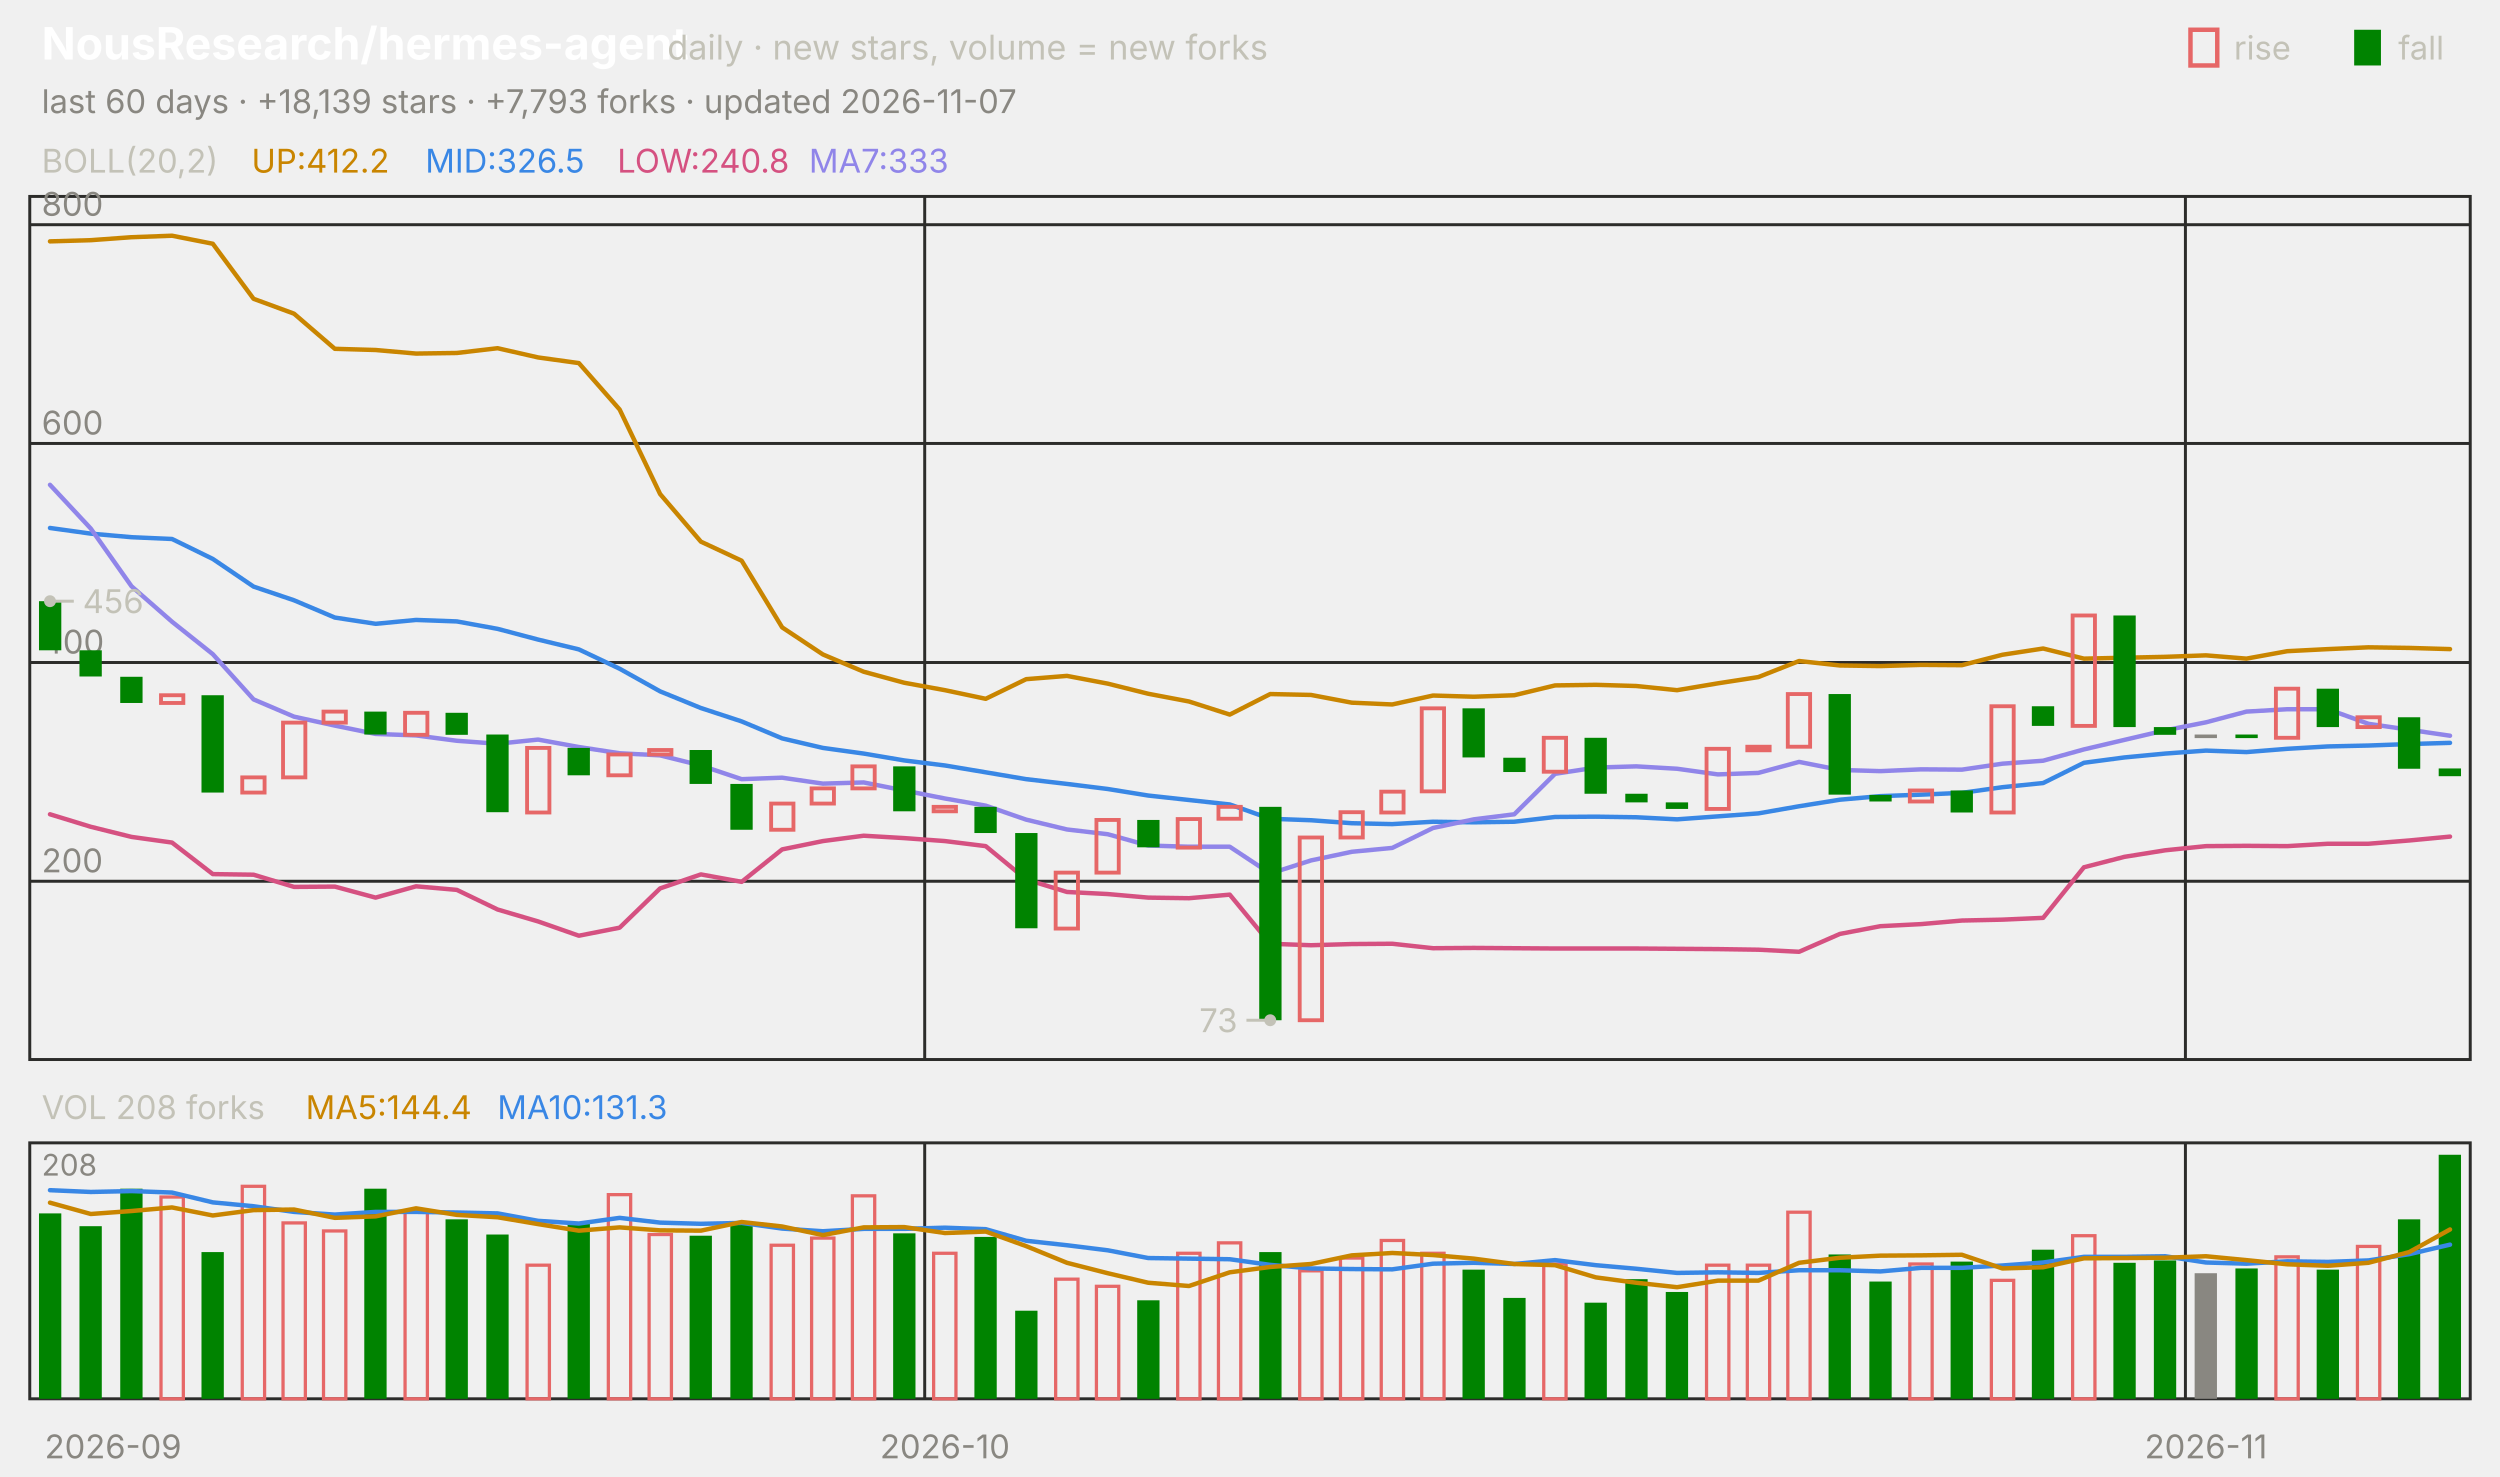
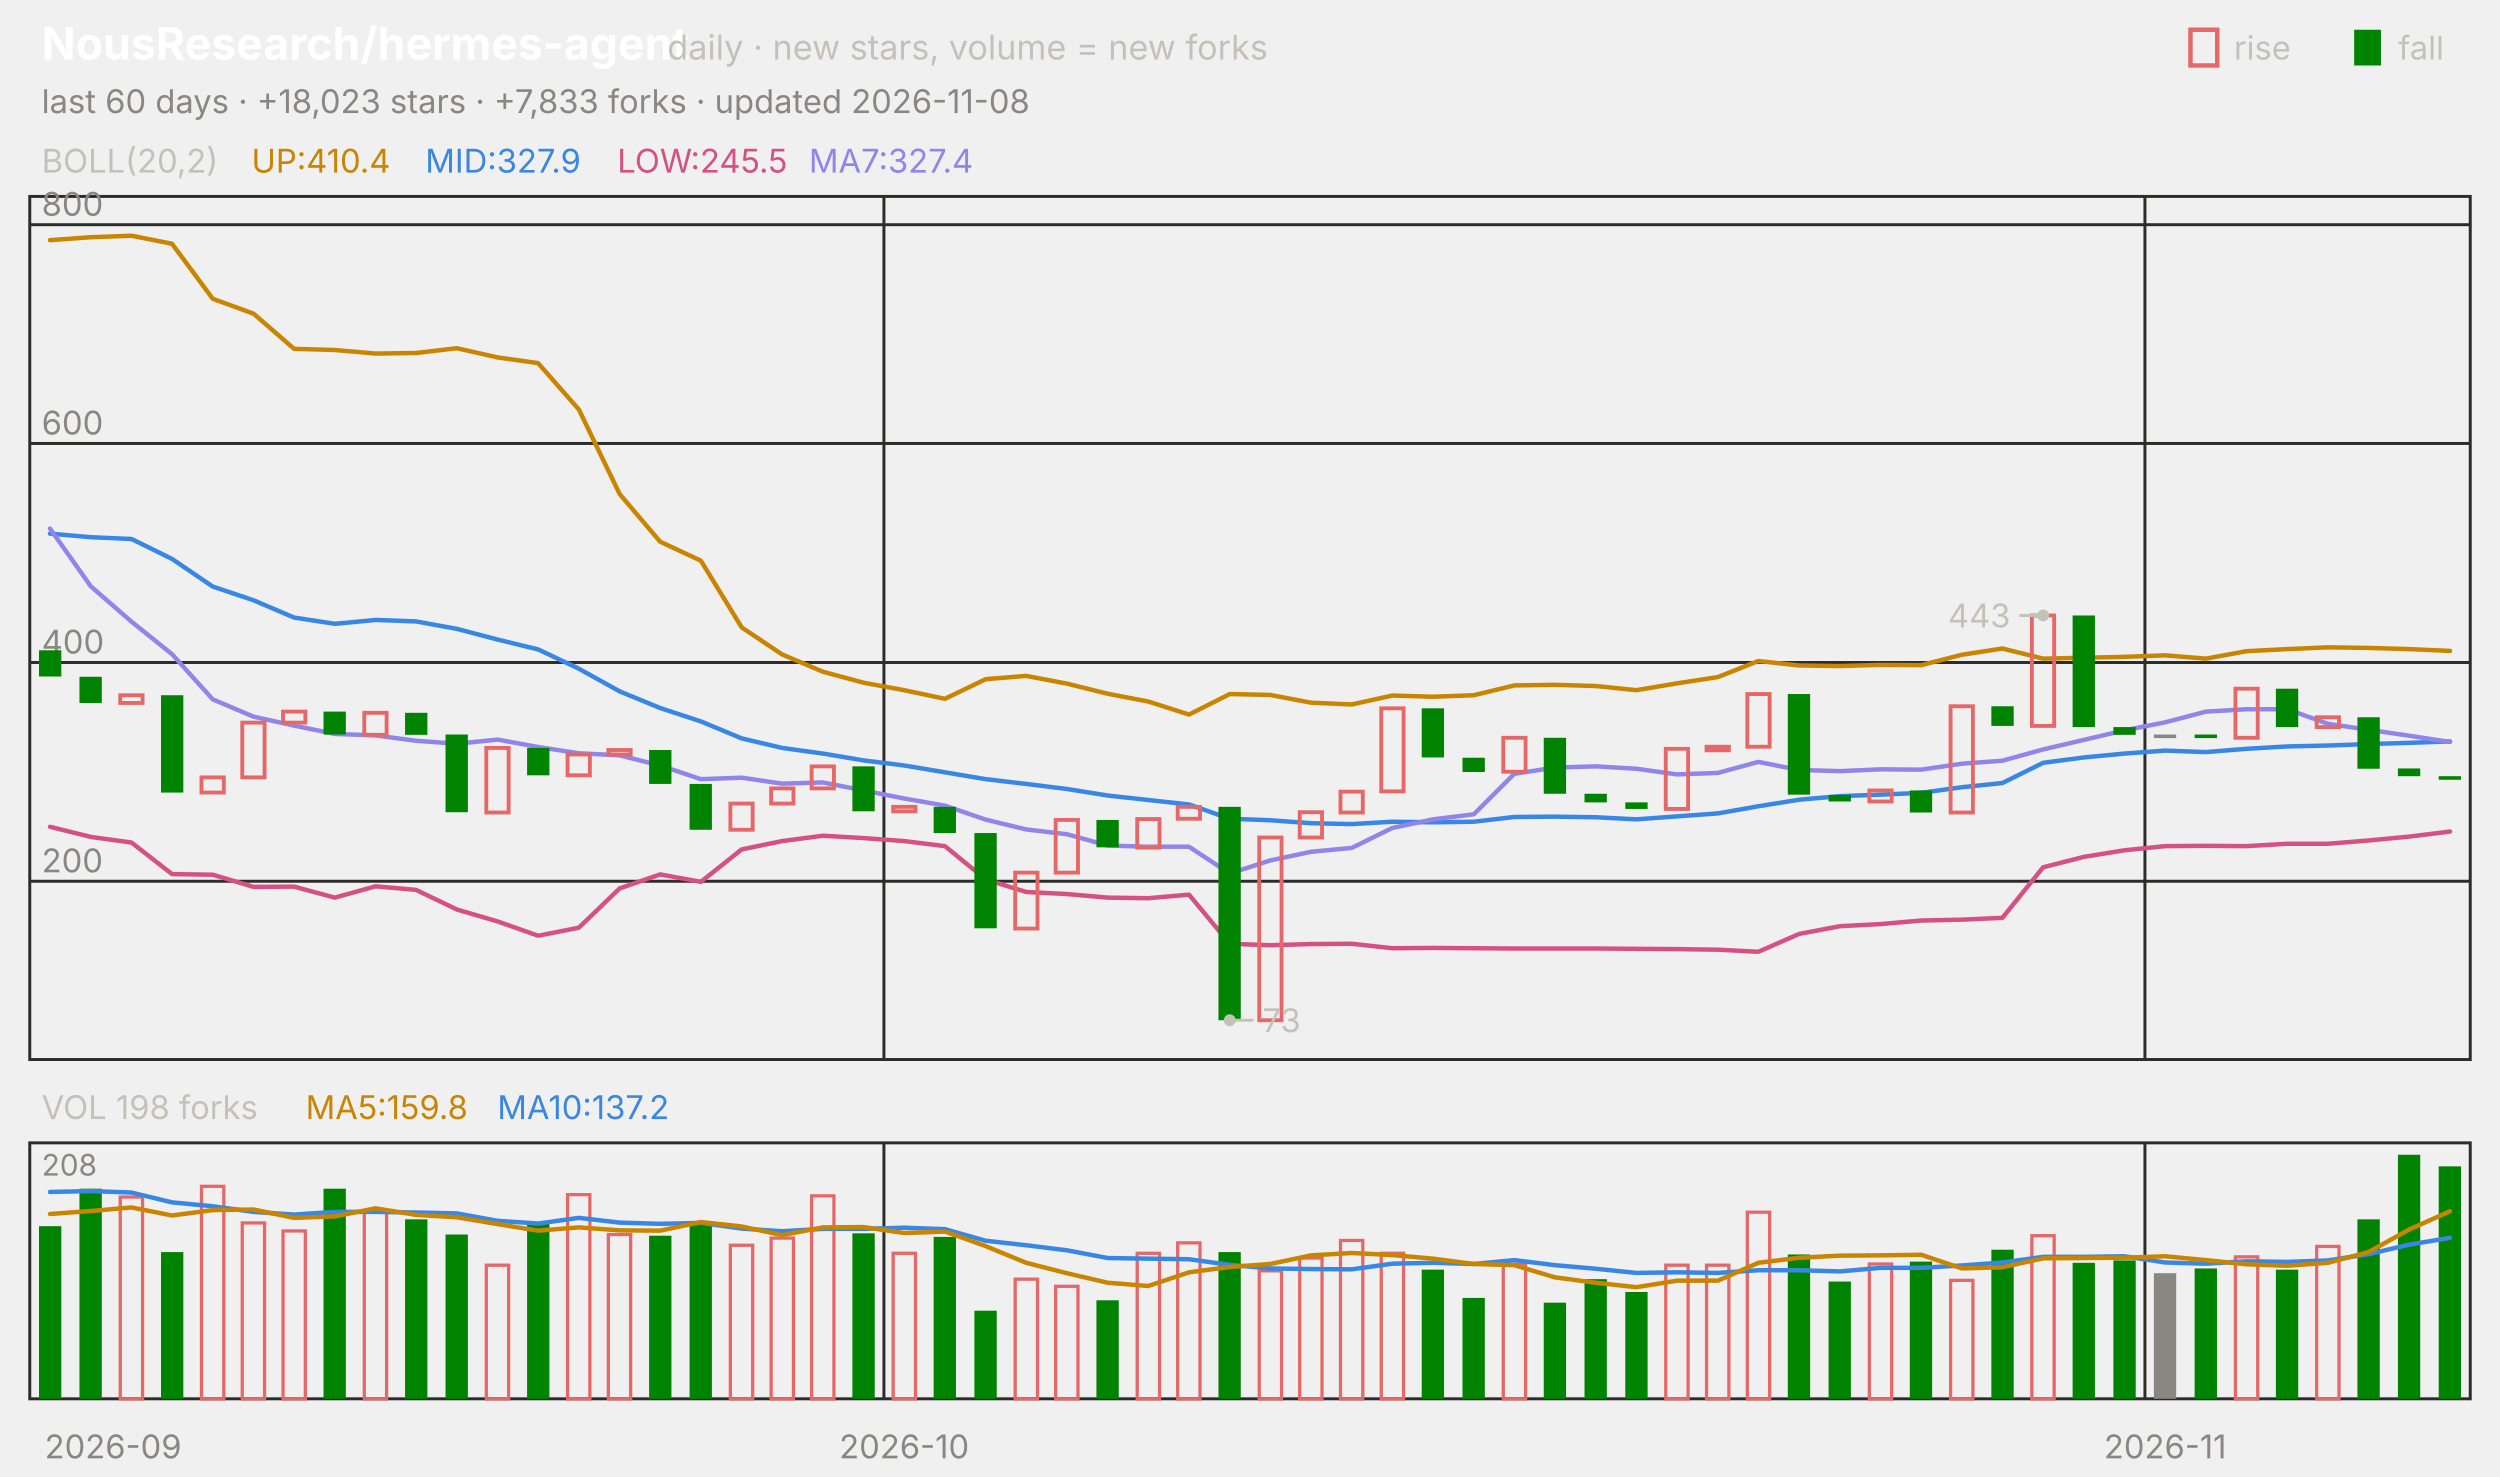
<svg xmlns="http://www.w3.org/2000/svg" viewBox="0 0 840 496" width="840" height="496" font-family="-apple-system,'Segoe UI',system-ui,sans-serif" role="img" aria-label="NousResearch/hermes-agent candlestick chart">
  <text x="14.0" y="20.0" font-size="15" fill="#ffffff" font-weight="650">NousResearch/hermes-agent</text>
  <text x="224.2" y="20.0" font-size="11.5" fill="#c3c2b7">daily · new stars, volume = new forks</text>
  <text x="805.8" y="20.0" font-size="11.0" fill="#c3c2b7">fall</text>
  <rect x="791" y="10" width="9" height="12" fill="#008300" />
  <text x="750.6" y="20.0" font-size="11.0" fill="#c3c2b7">rise</text>
  <rect x="736" y="10" width="9" height="12" fill="none" stroke="#e66767" stroke-width="1.5" />
-   <text x="14.0" y="38.0" font-size="11.0" fill="#898781">last 60 days · +18,139 stars · +7,793 forks · updated 2026-11-07</text>
+   <text x="14.0" y="38.0" font-size="11.0" fill="#898781">last 60 days · +18,023 stars · +7,833 forks · updated 2026-11-08</text>
  <rect x="10" y="66" width="820" height="290" fill="none" stroke="#2c2c2a" />
  <rect x="10" y="384" width="820" height="86" fill="none" stroke="#2c2c2a" />
  <text x="38.0" y="490.0" font-size="11.0" fill="#898781" text-anchor="middle">2026-09</text>
-   <line x1="310.7" y1="66.0" x2="310.7" y2="356.0" stroke="#2c2c2a" stroke-width="1.0" />
-   <line x1="310.7" y1="384.0" x2="310.7" y2="470.0" stroke="#2c2c2a" stroke-width="1.0" />
-   <text x="317.5" y="490.0" font-size="11.0" fill="#898781" text-anchor="middle">2026-10</text>
-   <line x1="734.3" y1="66.0" x2="734.3" y2="356.0" stroke="#2c2c2a" stroke-width="1.0" />
-   <line x1="734.3" y1="384.0" x2="734.3" y2="470.0" stroke="#2c2c2a" stroke-width="1.0" />
-   <text x="741.2" y="490.0" font-size="11.0" fill="#898781" text-anchor="middle">2026-11</text>
+   <line x1="297.0" y1="66.0" x2="297.0" y2="356.0" stroke="#2c2c2a" stroke-width="1.0" />
+   <line x1="297.0" y1="384.0" x2="297.0" y2="470.0" stroke="#2c2c2a" stroke-width="1.0" />
+   <text x="303.8" y="490.0" font-size="11.0" fill="#898781" text-anchor="middle">2026-10</text>
+   <line x1="720.7" y1="66.0" x2="720.7" y2="356.0" stroke="#2c2c2a" stroke-width="1.0" />
+   <line x1="720.7" y1="384.0" x2="720.7" y2="470.0" stroke="#2c2c2a" stroke-width="1.0" />
+   <text x="727.5" y="490.0" font-size="11.0" fill="#898781" text-anchor="middle">2026-11</text>
  <text x="14.0" y="58.0" font-size="11.0" fill="#c3c2b7">BOLL(20,2)</text>
-   <text x="84.5" y="58.0" font-size="11.0" fill="#c98500">UP:412.2</text>
-   <text x="142.9" y="58.0" font-size="11.0" fill="#3987e5">MID:326.5</text>
-   <text x="207.4" y="58.0" font-size="11.0" fill="#d55181">LOW:240.8</text>
-   <text x="271.8" y="58.0" font-size="11.0" fill="#9085e9">MA7:333</text>
+   <text x="84.5" y="58.0" font-size="11.0" fill="#c98500">UP:410.4</text>
+   <text x="142.9" y="58.0" font-size="11.0" fill="#3987e5">MID:327.9</text>
+   <text x="207.4" y="58.0" font-size="11.0" fill="#d55181">LOW:245.5</text>
+   <text x="271.8" y="58.0" font-size="11.0" fill="#9085e9">MA7:327.4</text>
  <line x1="10.0" y1="296.1" x2="830.0" y2="296.1" stroke="#2c2c2a" stroke-width="1.0" />
  <text x="14.0" y="293.1" font-size="11.0" fill="#898781">200</text>
  <line x1="10.0" y1="222.6" x2="830.0" y2="222.6" stroke="#2c2c2a" stroke-width="1.0" />
  <text x="14.0" y="219.6" font-size="11.0" fill="#898781">400</text>
  <line x1="10.0" y1="149.0" x2="830.0" y2="149.0" stroke="#2c2c2a" stroke-width="1.0" />
  <text x="14.0" y="146.0" font-size="11.0" fill="#898781">600</text>
  <line x1="10.0" y1="75.5" x2="830.0" y2="75.5" stroke="#2c2c2a" stroke-width="1.0" />
  <text x="14.0" y="72.5" font-size="11.0" fill="#898781">800</text>
-   <polyline points="16.8,81.1 30.5,80.7 44.2,79.7 57.8,79.2 71.5,81.9 85.2,100.4 98.8,105.4 112.5,117.2 126.2,117.6 139.8,118.8 153.5,118.6 167.2,117.0 180.8,120.1 194.5,122.0 208.2,137.6 221.8,166.0 235.5,182.0 249.2,188.4 262.8,210.8 276.5,219.9 290.2,225.7 303.8,229.4 317.5,231.9 331.2,234.8 344.8,228.2 358.5,227.1 372.2,229.7 385.8,233.1 399.5,235.7 413.2,240.1 426.8,233.2 440.5,233.5 454.2,236.1 467.8,236.7 481.5,233.7 495.2,234.1 508.8,233.6 522.5,230.3 536.2,230.1 549.8,230.5 563.5,231.9 577.2,229.6 590.8,227.5 604.5,222.1 618.2,223.6 631.8,223.8 645.5,223.4 659.2,223.5 672.8,220.0 686.5,217.9 700.2,221.3 713.8,221.0 727.5,220.7 741.2,220.2 754.8,221.3 768.5,218.8 782.2,218.1 795.8,217.5 809.5,217.7 823.2,218.1" fill="none" stroke="#c98500" stroke-width="1.5" stroke-linejoin="round" stroke-linecap="round" />
-   <polyline points="16.8,177.4 30.5,179.3 44.2,180.5 57.8,181.1 71.5,187.8 85.2,197.1 98.8,201.7 112.5,207.5 126.2,209.6 139.8,208.3 153.5,208.8 167.2,211.3 180.8,214.9 194.5,218.2 208.2,224.7 221.8,232.3 235.5,237.9 249.2,242.4 262.8,248.1 276.5,251.3 290.2,253.2 303.8,255.5 317.5,257.2 331.2,259.5 344.8,261.8 358.5,263.4 372.2,265.1 385.8,267.3 399.5,268.8 413.2,270.3 426.8,275.1 440.5,275.6 454.2,276.6 467.8,276.9 481.5,276.1 495.2,276.3 508.8,276.1 522.5,274.5 536.2,274.4 549.8,274.6 563.5,275.3 577.2,274.3 590.8,273.3 604.5,270.9 618.2,268.7 631.8,267.5 645.5,267.0 659.2,266.4 672.8,264.5 686.5,263.1 700.2,256.3 713.8,254.5 727.5,253.2 741.2,252.2 754.8,252.7 768.5,251.6 782.2,250.8 795.8,250.5 809.5,250.0 823.2,249.6" fill="none" stroke="#3987e5" stroke-width="1.5" stroke-linejoin="round" stroke-linecap="round" />
-   <polyline points="16.8,273.6 30.5,277.8 44.2,281.2 57.8,283.1 71.5,293.7 85.2,293.9 98.8,298.0 112.5,297.9 126.2,301.6 139.8,297.8 153.5,299.0 167.2,305.6 180.8,309.6 194.5,314.4 208.2,311.7 221.8,298.5 235.5,293.8 249.2,296.3 262.8,285.4 276.5,282.6 290.2,280.8 303.8,281.6 317.5,282.6 331.2,284.3 344.8,295.5 358.5,299.7 372.2,300.4 385.8,301.6 399.5,301.8 413.2,300.6 426.8,317.1 440.5,317.6 454.2,317.2 467.8,317.1 481.5,318.6 495.2,318.5 508.8,318.6 522.5,318.7 536.2,318.7 549.8,318.7 563.5,318.8 577.2,318.9 590.8,319.1 604.5,319.8 618.2,313.8 631.8,311.2 645.5,310.5 659.2,309.3 672.8,309.0 686.5,308.4 700.2,291.4 713.8,287.9 727.5,285.7 741.2,284.3 754.8,284.2 768.5,284.3 782.2,283.5 795.8,283.5 809.5,282.4 823.2,281.1" fill="none" stroke="#d55181" stroke-width="1.5" stroke-linejoin="round" stroke-linecap="round" />
-   <polyline points="16.8,162.9 30.5,177.6 44.2,197.0 57.8,208.9 71.5,219.8 85.2,235.0 98.8,240.8 112.5,243.8 126.2,246.6 139.8,247.1 153.5,248.9 167.2,249.9 180.8,248.5 194.5,251.0 208.2,253.1 221.8,253.8 235.5,257.2 249.2,261.8 262.8,261.3 276.5,263.3 290.2,262.9 303.8,265.6 317.5,268.3 331.2,270.7 344.8,275.4 358.5,278.7 372.2,280.3 385.8,284.1 399.5,284.5 413.2,284.5 426.8,293.5 440.5,289.1 454.2,286.2 467.8,284.9 481.5,278.2 495.2,275.3 508.8,273.6 522.5,260.0 536.2,257.9 549.8,257.5 563.5,258.3 577.2,260.2 590.8,259.7 604.5,256.0 618.2,258.7 631.8,259.1 645.5,258.5 659.2,258.6 672.8,256.6 686.5,255.6 700.2,251.8 713.8,248.6 727.5,245.4 741.2,242.7 754.8,239.1 768.5,238.3 782.2,238.3 795.8,243.2 809.5,245.2 823.2,247.2" fill="none" stroke="#9085e9" stroke-width="1.5" stroke-linejoin="round" stroke-linecap="round" />
-   <rect x="13.1" y="202.0" width="7.5" height="16.5" fill="#008300" />
-   <rect x="26.7" y="218.5" width="7.5" height="8.8" fill="#008300" />
-   <rect x="40.4" y="227.4" width="7.5" height="8.8" fill="#008300" />
-   <rect x="54.1" y="233.6" width="7.5" height="2.6" fill="none" stroke="#e66767" stroke-width="1.3" />
-   <rect x="67.7" y="233.6" width="7.5" height="32.7" fill="#008300" />
-   <rect x="81.4" y="261.2" width="7.5" height="5.1" fill="none" stroke="#e66767" stroke-width="1.3" />
-   <rect x="95.1" y="242.8" width="7.5" height="18.4" fill="none" stroke="#e66767" stroke-width="1.3" />
-   <rect x="108.7" y="239.1" width="7.5" height="3.7" fill="none" stroke="#e66767" stroke-width="1.3" />
-   <rect x="122.4" y="239.1" width="7.5" height="7.7" fill="#008300" />
-   <rect x="136.1" y="239.5" width="7.5" height="7.4" fill="none" stroke="#e66767" stroke-width="1.3" />
-   <rect x="149.7" y="239.5" width="7.5" height="7.4" fill="#008300" />
-   <rect x="163.4" y="246.8" width="7.5" height="26.1" fill="#008300" />
-   <rect x="177.1" y="251.3" width="7.5" height="21.7" fill="none" stroke="#e66767" stroke-width="1.3" />
-   <rect x="190.7" y="251.3" width="7.5" height="9.2" fill="#008300" />
-   <rect x="204.4" y="253.5" width="7.5" height="7.0" fill="none" stroke="#e66767" stroke-width="1.3" />
-   <rect x="218.1" y="252.0" width="7.5" height="1.5" fill="none" stroke="#e66767" stroke-width="1.3" />
-   <rect x="231.7" y="252.0" width="7.5" height="11.4" fill="#008300" />
-   <rect x="245.4" y="263.4" width="7.5" height="15.4" fill="#008300" />
-   <rect x="259.1" y="270.0" width="7.5" height="8.8" fill="none" stroke="#e66767" stroke-width="1.3" />
-   <rect x="272.7" y="264.9" width="7.5" height="5.1" fill="none" stroke="#e66767" stroke-width="1.3" />
-   <rect x="286.4" y="257.5" width="7.5" height="7.4" fill="none" stroke="#e66767" stroke-width="1.3" />
-   <rect x="300.1" y="257.5" width="7.5" height="15.1" fill="#008300" />
-   <rect x="313.7" y="271.1" width="7.5" height="1.5" fill="none" stroke="#e66767" stroke-width="1.3" />
-   <rect x="327.4" y="271.1" width="7.5" height="8.8" fill="#008300" />
-   <rect x="341.1" y="279.9" width="7.5" height="32.0" fill="#008300" />
-   <rect x="354.7" y="293.2" width="7.5" height="18.8" fill="none" stroke="#e66767" stroke-width="1.3" />
-   <rect x="368.4" y="275.5" width="7.5" height="17.7" fill="none" stroke="#e66767" stroke-width="1.3" />
-   <rect x="382.1" y="275.5" width="7.5" height="9.2" fill="#008300" />
-   <rect x="395.7" y="275.2" width="7.5" height="9.6" fill="none" stroke="#e66767" stroke-width="1.3" />
-   <rect x="409.4" y="271.1" width="7.5" height="4.0" fill="none" stroke="#e66767" stroke-width="1.3" />
-   <rect x="423.1" y="271.1" width="7.5" height="71.7" fill="#008300" />
-   <rect x="436.7" y="281.4" width="7.5" height="61.4" fill="none" stroke="#e66767" stroke-width="1.3" />
-   <rect x="450.4" y="272.9" width="7.5" height="8.5" fill="none" stroke="#e66767" stroke-width="1.3" />
-   <rect x="464.1" y="266.0" width="7.5" height="7.0" fill="none" stroke="#e66767" stroke-width="1.3" />
-   <rect x="477.7" y="238.0" width="7.5" height="27.9" fill="none" stroke="#e66767" stroke-width="1.3" />
-   <rect x="491.4" y="238.0" width="7.5" height="16.5" fill="#008300" />
-   <rect x="505.1" y="254.6" width="7.5" height="4.8" fill="#008300" />
-   <rect x="518.7" y="247.9" width="7.5" height="11.4" fill="none" stroke="#e66767" stroke-width="1.3" />
-   <rect x="532.4" y="247.9" width="7.5" height="18.8" fill="#008300" />
-   <rect x="546.1" y="266.7" width="7.5" height="2.9" fill="#008300" />
-   <rect x="559.7" y="269.6" width="7.5" height="2.2" fill="#008300" />
-   <rect x="573.4" y="251.6" width="7.5" height="20.2" fill="none" stroke="#e66767" stroke-width="1.3" />
-   <rect x="587.1" y="250.9" width="7.5" height="1.2" fill="none" stroke="#e66767" stroke-width="1.3" />
-   <rect x="600.7" y="233.2" width="7.5" height="17.7" fill="none" stroke="#e66767" stroke-width="1.3" />
-   <rect x="614.4" y="233.2" width="7.5" height="33.8" fill="#008300" />
-   <rect x="628.1" y="267.1" width="7.5" height="2.2" fill="#008300" />
-   <rect x="641.7" y="265.6" width="7.5" height="3.7" fill="none" stroke="#e66767" stroke-width="1.3" />
-   <rect x="655.4" y="265.6" width="7.5" height="7.4" fill="#008300" />
-   <rect x="669.1" y="237.3" width="7.5" height="35.7" fill="none" stroke="#e66767" stroke-width="1.3" />
-   <rect x="682.7" y="237.3" width="7.5" height="6.6" fill="#008300" />
-   <rect x="696.4" y="206.8" width="7.5" height="37.1" fill="none" stroke="#e66767" stroke-width="1.3" />
-   <rect x="710.1" y="206.8" width="7.5" height="37.5" fill="#008300" />
-   <rect x="723.7" y="244.3" width="7.5" height="2.6" fill="#008300" />
-   <rect x="737.4" y="246.8" width="7.5" height="1.2" fill="#898781" />
-   <rect x="751.1" y="246.8" width="7.5" height="1.2" fill="#008300" />
-   <rect x="764.7" y="231.4" width="7.5" height="16.5" fill="none" stroke="#e66767" stroke-width="1.3" />
-   <rect x="778.4" y="231.4" width="7.5" height="12.9" fill="#008300" />
-   <rect x="792.1" y="241.0" width="7.5" height="3.3" fill="none" stroke="#e66767" stroke-width="1.3" />
-   <rect x="805.7" y="241.0" width="7.5" height="17.3" fill="#008300" />
-   <rect x="819.4" y="258.2" width="7.5" height="2.6" fill="#008300" />
-   <circle cx="16.8" cy="202.0" r="2" fill="#c3c2b7" />
-   <line x1="16.8" y1="202.0" x2="24.8" y2="202.0" stroke="#c3c2b7" stroke-width="1.0" />
-   <text x="27.8" y="206.0" font-size="11.0" fill="#c3c2b7">456</text>
-   <circle cx="426.8" cy="342.8" r="2" fill="#c3c2b7" />
-   <line x1="426.8" y1="342.8" x2="418.8" y2="342.8" stroke="#c3c2b7" stroke-width="1.0" />
-   <text x="415.8" y="346.8" font-size="11.0" fill="#c3c2b7" text-anchor="end">73</text>
-   <text x="14.0" y="376.0" font-size="11.0" fill="#c3c2b7">VOL 208 forks</text>
-   <text x="102.7" y="376.0" font-size="11.0" fill="#c98500">MA5:144.4</text>
-   <text x="167.1" y="376.0" font-size="11.0" fill="#3987e5">MA10:131.3</text>
+   <polyline points="16.8,80.7 30.5,79.7 44.2,79.2 57.8,81.9 71.5,100.4 85.2,105.4 98.8,117.2 112.5,117.6 126.2,118.8 139.8,118.6 153.5,117.0 167.2,120.1 180.8,122.0 194.5,137.6 208.2,166.0 221.8,182.0 235.5,188.4 249.2,210.8 262.8,219.9 276.5,225.7 290.2,229.4 303.8,231.9 317.5,234.8 331.2,228.2 344.8,227.1 358.5,229.7 372.2,233.1 385.8,235.7 399.5,240.1 413.2,233.2 426.8,233.5 440.5,236.1 454.2,236.7 467.8,233.7 481.5,234.1 495.2,233.6 508.8,230.3 522.5,230.1 536.2,230.5 549.8,231.9 563.5,229.6 577.2,227.5 590.8,222.1 604.5,223.6 618.2,223.8 631.8,223.4 645.5,223.5 659.2,220.0 672.8,217.9 686.5,221.3 700.2,221.0 713.8,220.7 727.5,220.2 741.2,221.3 754.8,218.8 768.5,218.1 782.2,217.5 795.8,217.7 809.5,218.1 823.2,218.7" fill="none" stroke="#c98500" stroke-width="1.5" stroke-linejoin="round" stroke-linecap="round" />
+   <polyline points="16.8,179.3 30.5,180.5 44.2,181.1 57.8,187.8 71.5,197.1 85.2,201.7 98.8,207.5 112.5,209.6 126.2,208.3 139.8,208.8 153.5,211.3 167.2,214.9 180.8,218.2 194.5,224.7 208.2,232.3 221.8,237.9 235.5,242.4 249.2,248.1 262.8,251.3 276.5,253.2 290.2,255.5 303.8,257.2 317.5,259.5 331.2,261.8 344.8,263.4 358.5,265.1 372.2,267.3 385.8,268.8 399.5,270.3 413.2,275.1 426.8,275.6 440.5,276.6 454.2,276.9 467.8,276.1 481.5,276.3 495.2,276.1 508.8,274.5 522.5,274.4 536.2,274.6 549.8,275.3 563.5,274.3 577.2,273.3 590.8,270.9 604.5,268.7 618.2,267.5 631.8,267.0 645.5,266.4 659.2,264.5 672.8,263.1 686.5,256.3 700.2,254.5 713.8,253.2 727.5,252.2 741.2,252.7 754.8,251.6 768.5,250.8 782.2,250.5 795.8,250.0 809.5,249.6 823.2,249.1" fill="none" stroke="#3987e5" stroke-width="1.5" stroke-linejoin="round" stroke-linecap="round" />
+   <polyline points="16.8,277.8 30.5,281.2 44.2,283.1 57.8,293.7 71.5,293.9 85.2,298.0 98.8,297.9 112.5,301.6 126.2,297.8 139.8,299.0 153.5,305.6 167.2,309.6 180.8,314.4 194.5,311.7 208.2,298.5 221.8,293.8 235.5,296.3 249.2,285.4 262.8,282.6 276.5,280.8 290.2,281.6 303.8,282.6 317.5,284.3 331.2,295.5 344.8,299.7 358.5,300.4 372.2,301.6 385.8,301.8 399.5,300.6 413.2,317.1 426.8,317.6 440.5,317.2 454.2,317.1 467.8,318.6 481.5,318.5 495.2,318.6 508.8,318.7 522.5,318.7 536.2,318.7 549.8,318.8 563.5,318.9 577.2,319.1 590.8,319.8 604.5,313.8 618.2,311.2 631.8,310.5 645.5,309.3 659.2,309.0 672.8,308.4 686.5,291.4 700.2,287.9 713.8,285.7 727.5,284.3 741.2,284.2 754.8,284.3 768.5,283.5 782.2,283.5 795.8,282.4 809.5,281.1 823.2,279.4" fill="none" stroke="#d55181" stroke-width="1.5" stroke-linejoin="round" stroke-linecap="round" />
+   <polyline points="16.8,177.6 30.5,197.0 44.2,208.9 57.8,219.8 71.5,235.0 85.2,240.8 98.8,243.8 112.5,246.6 126.2,247.1 139.8,248.9 153.5,249.9 167.2,248.5 180.8,251.0 194.5,253.1 208.2,253.8 221.8,257.2 235.5,261.8 249.2,261.3 262.8,263.3 276.5,262.9 290.2,265.6 303.8,268.3 317.5,270.7 331.2,275.4 344.8,278.7 358.5,280.3 372.2,284.1 385.8,284.5 399.5,284.5 413.2,293.5 426.8,289.1 440.5,286.2 454.2,284.9 467.8,278.2 481.5,275.3 495.2,273.6 508.8,260.0 522.5,257.9 536.2,257.5 549.8,258.3 563.5,260.2 577.2,259.7 590.8,256.0 604.5,258.7 618.2,259.1 631.8,258.5 645.5,258.6 659.2,256.6 672.8,255.6 686.5,251.8 700.2,248.6 713.8,245.4 727.5,242.7 741.2,239.1 754.8,238.3 768.5,238.3 782.2,243.2 795.8,245.2 809.5,247.2 823.2,249.3" fill="none" stroke="#9085e9" stroke-width="1.5" stroke-linejoin="round" stroke-linecap="round" />
+   <rect x="13.1" y="218.5" width="7.5" height="8.8" fill="#008300" />
+   <rect x="26.7" y="227.4" width="7.5" height="8.8" fill="#008300" />
+   <rect x="40.4" y="233.6" width="7.5" height="2.6" fill="none" stroke="#e66767" stroke-width="1.3" />
+   <rect x="54.1" y="233.6" width="7.5" height="32.7" fill="#008300" />
+   <rect x="67.7" y="261.2" width="7.5" height="5.1" fill="none" stroke="#e66767" stroke-width="1.3" />
+   <rect x="81.4" y="242.8" width="7.5" height="18.4" fill="none" stroke="#e66767" stroke-width="1.3" />
+   <rect x="95.1" y="239.1" width="7.5" height="3.7" fill="none" stroke="#e66767" stroke-width="1.3" />
+   <rect x="108.7" y="239.1" width="7.5" height="7.7" fill="#008300" />
+   <rect x="122.4" y="239.5" width="7.5" height="7.4" fill="none" stroke="#e66767" stroke-width="1.3" />
+   <rect x="136.1" y="239.5" width="7.5" height="7.4" fill="#008300" />
+   <rect x="149.7" y="246.8" width="7.5" height="26.1" fill="#008300" />
+   <rect x="163.4" y="251.3" width="7.5" height="21.7" fill="none" stroke="#e66767" stroke-width="1.3" />
+   <rect x="177.1" y="251.3" width="7.5" height="9.2" fill="#008300" />
+   <rect x="190.7" y="253.5" width="7.5" height="7.0" fill="none" stroke="#e66767" stroke-width="1.3" />
+   <rect x="204.4" y="252.0" width="7.5" height="1.5" fill="none" stroke="#e66767" stroke-width="1.3" />
+   <rect x="218.1" y="252.0" width="7.5" height="11.4" fill="#008300" />
+   <rect x="231.7" y="263.4" width="7.5" height="15.4" fill="#008300" />
+   <rect x="245.4" y="270.0" width="7.5" height="8.8" fill="none" stroke="#e66767" stroke-width="1.3" />
+   <rect x="259.1" y="264.9" width="7.5" height="5.1" fill="none" stroke="#e66767" stroke-width="1.3" />
+   <rect x="272.7" y="257.5" width="7.5" height="7.4" fill="none" stroke="#e66767" stroke-width="1.3" />
+   <rect x="286.4" y="257.5" width="7.5" height="15.1" fill="#008300" />
+   <rect x="300.1" y="271.1" width="7.5" height="1.5" fill="none" stroke="#e66767" stroke-width="1.3" />
+   <rect x="313.7" y="271.1" width="7.5" height="8.8" fill="#008300" />
+   <rect x="327.4" y="279.9" width="7.5" height="32.0" fill="#008300" />
+   <rect x="341.1" y="293.2" width="7.5" height="18.8" fill="none" stroke="#e66767" stroke-width="1.3" />
+   <rect x="354.7" y="275.5" width="7.5" height="17.7" fill="none" stroke="#e66767" stroke-width="1.3" />
+   <rect x="368.4" y="275.5" width="7.5" height="9.2" fill="#008300" />
+   <rect x="382.1" y="275.2" width="7.5" height="9.6" fill="none" stroke="#e66767" stroke-width="1.3" />
+   <rect x="395.7" y="271.1" width="7.5" height="4.0" fill="none" stroke="#e66767" stroke-width="1.3" />
+   <rect x="409.4" y="271.1" width="7.5" height="71.7" fill="#008300" />
+   <rect x="423.1" y="281.4" width="7.5" height="61.4" fill="none" stroke="#e66767" stroke-width="1.3" />
+   <rect x="436.7" y="272.9" width="7.5" height="8.5" fill="none" stroke="#e66767" stroke-width="1.3" />
+   <rect x="450.4" y="266.0" width="7.5" height="7.0" fill="none" stroke="#e66767" stroke-width="1.3" />
+   <rect x="464.1" y="238.0" width="7.5" height="27.9" fill="none" stroke="#e66767" stroke-width="1.3" />
+   <rect x="477.7" y="238.0" width="7.5" height="16.5" fill="#008300" />
+   <rect x="491.4" y="254.6" width="7.5" height="4.8" fill="#008300" />
+   <rect x="505.1" y="247.9" width="7.5" height="11.4" fill="none" stroke="#e66767" stroke-width="1.3" />
+   <rect x="518.7" y="247.9" width="7.5" height="18.8" fill="#008300" />
+   <rect x="532.4" y="266.7" width="7.5" height="2.9" fill="#008300" />
+   <rect x="546.1" y="269.6" width="7.5" height="2.2" fill="#008300" />
+   <rect x="559.7" y="251.6" width="7.5" height="20.2" fill="none" stroke="#e66767" stroke-width="1.3" />
+   <rect x="573.4" y="250.9" width="7.5" height="1.2" fill="none" stroke="#e66767" stroke-width="1.3" />
+   <rect x="587.1" y="233.2" width="7.5" height="17.7" fill="none" stroke="#e66767" stroke-width="1.3" />
+   <rect x="600.7" y="233.2" width="7.5" height="33.8" fill="#008300" />
+   <rect x="614.4" y="267.1" width="7.5" height="2.2" fill="#008300" />
+   <rect x="628.1" y="265.6" width="7.5" height="3.7" fill="none" stroke="#e66767" stroke-width="1.3" />
+   <rect x="641.7" y="265.6" width="7.5" height="7.4" fill="#008300" />
+   <rect x="655.4" y="237.3" width="7.5" height="35.7" fill="none" stroke="#e66767" stroke-width="1.3" />
+   <rect x="669.1" y="237.3" width="7.5" height="6.6" fill="#008300" />
+   <rect x="682.7" y="206.8" width="7.5" height="37.1" fill="none" stroke="#e66767" stroke-width="1.3" />
+   <rect x="696.4" y="206.8" width="7.5" height="37.5" fill="#008300" />
+   <rect x="710.1" y="244.3" width="7.5" height="2.6" fill="#008300" />
+   <rect x="723.7" y="246.8" width="7.5" height="1.2" fill="#898781" />
+   <rect x="737.4" y="246.8" width="7.5" height="1.2" fill="#008300" />
+   <rect x="751.1" y="231.4" width="7.5" height="16.5" fill="none" stroke="#e66767" stroke-width="1.3" />
+   <rect x="764.7" y="231.4" width="7.5" height="12.9" fill="#008300" />
+   <rect x="778.4" y="241.0" width="7.5" height="3.3" fill="none" stroke="#e66767" stroke-width="1.3" />
+   <rect x="792.1" y="241.0" width="7.5" height="17.3" fill="#008300" />
+   <rect x="805.7" y="258.2" width="7.5" height="2.6" fill="#008300" />
+   <rect x="819.4" y="260.8" width="7.5" height="1.2" fill="#008300" />
+   <circle cx="686.5" cy="206.8" r="2" fill="#c3c2b7" />
+   <line x1="686.5" y1="206.8" x2="678.5" y2="206.8" stroke="#c3c2b7" stroke-width="1.0" />
+   <text x="675.5" y="210.8" font-size="11.0" fill="#c3c2b7" text-anchor="end">443</text>
+   <circle cx="413.2" cy="342.8" r="2" fill="#c3c2b7" />
+   <line x1="413.2" y1="342.8" x2="421.2" y2="342.8" stroke="#c3c2b7" stroke-width="1.0" />
+   <text x="424.2" y="346.8" font-size="11.0" fill="#c3c2b7">73</text>
+   <text x="14.0" y="376.0" font-size="11.0" fill="#c3c2b7">VOL 198 forks</text>
+   <text x="102.7" y="376.0" font-size="11.0" fill="#c98500">MA5:159.8</text>
+   <text x="167.1" y="376.0" font-size="11.0" fill="#3987e5">MA10:137.2</text>
  <text x="14.0" y="395.0" font-size="10" fill="#898781">208</text>
-   <rect x="13.1" y="407.7" width="7.5" height="62.3" fill="#008300" />
-   <rect x="26.7" y="412.0" width="7.5" height="58.0" fill="#008300" />
-   <rect x="40.4" y="399.4" width="7.5" height="70.6" fill="#008300" />
-   <rect x="54.1" y="402.2" width="7.5" height="67.8" fill="none" stroke="#e66767" stroke-width="1.1" />
-   <rect x="67.7" y="420.7" width="7.5" height="49.3" fill="#008300" />
-   <rect x="81.4" y="398.6" width="7.5" height="71.4" fill="none" stroke="#e66767" stroke-width="1.1" />
-   <rect x="95.1" y="410.9" width="7.5" height="59.1" fill="none" stroke="#e66767" stroke-width="1.1" />
-   <rect x="108.7" y="413.6" width="7.5" height="56.4" fill="none" stroke="#e66767" stroke-width="1.1" />
-   <rect x="122.4" y="399.4" width="7.5" height="70.6" fill="#008300" />
-   <rect x="136.1" y="407.3" width="7.5" height="62.7" fill="none" stroke="#e66767" stroke-width="1.1" />
-   <rect x="149.7" y="409.7" width="7.5" height="60.3" fill="#008300" />
-   <rect x="163.4" y="414.8" width="7.5" height="55.2" fill="#008300" />
-   <rect x="177.1" y="425.1" width="7.5" height="44.9" fill="none" stroke="#e66767" stroke-width="1.1" />
-   <rect x="190.7" y="410.9" width="7.5" height="59.1" fill="#008300" />
-   <rect x="204.4" y="401.4" width="7.5" height="68.6" fill="none" stroke="#e66767" stroke-width="1.1" />
-   <rect x="218.1" y="414.8" width="7.5" height="55.2" fill="none" stroke="#e66767" stroke-width="1.1" />
-   <rect x="231.7" y="415.2" width="7.5" height="54.8" fill="#008300" />
-   <rect x="245.4" y="410.9" width="7.5" height="59.1" fill="#008300" />
-   <rect x="259.1" y="418.4" width="7.5" height="51.6" fill="none" stroke="#e66767" stroke-width="1.1" />
-   <rect x="272.7" y="416.0" width="7.5" height="54.0" fill="none" stroke="#e66767" stroke-width="1.1" />
-   <rect x="286.4" y="401.8" width="7.5" height="68.2" fill="none" stroke="#e66767" stroke-width="1.1" />
-   <rect x="300.1" y="414.4" width="7.5" height="55.6" fill="#008300" />
-   <rect x="313.7" y="421.1" width="7.5" height="48.9" fill="none" stroke="#e66767" stroke-width="1.1" />
-   <rect x="327.4" y="415.6" width="7.5" height="54.4" fill="#008300" />
-   <rect x="341.1" y="440.4" width="7.5" height="29.6" fill="#008300" />
-   <rect x="354.7" y="429.8" width="7.5" height="40.2" fill="none" stroke="#e66767" stroke-width="1.1" />
-   <rect x="368.4" y="432.2" width="7.5" height="37.8" fill="none" stroke="#e66767" stroke-width="1.1" />
-   <rect x="382.1" y="436.9" width="7.5" height="33.1" fill="#008300" />
-   <rect x="395.7" y="421.1" width="7.5" height="48.9" fill="none" stroke="#e66767" stroke-width="1.1" />
-   <rect x="409.4" y="417.6" width="7.5" height="52.4" fill="none" stroke="#e66767" stroke-width="1.1" />
-   <rect x="423.1" y="420.7" width="7.5" height="49.3" fill="#008300" />
-   <rect x="436.7" y="427.0" width="7.5" height="43.0" fill="none" stroke="#e66767" stroke-width="1.1" />
-   <rect x="450.4" y="422.7" width="7.5" height="47.3" fill="none" stroke="#e66767" stroke-width="1.1" />
-   <rect x="464.1" y="416.8" width="7.5" height="53.2" fill="none" stroke="#e66767" stroke-width="1.1" />
-   <rect x="477.7" y="421.1" width="7.5" height="48.9" fill="none" stroke="#e66767" stroke-width="1.1" />
-   <rect x="491.4" y="426.6" width="7.5" height="43.4" fill="#008300" />
-   <rect x="505.1" y="436.1" width="7.5" height="33.9" fill="#008300" />
-   <rect x="518.7" y="424.7" width="7.5" height="45.3" fill="none" stroke="#e66767" stroke-width="1.1" />
-   <rect x="532.4" y="437.7" width="7.5" height="32.3" fill="#008300" />
-   <rect x="546.1" y="429.8" width="7.5" height="40.2" fill="#008300" />
-   <rect x="559.7" y="434.1" width="7.5" height="35.9" fill="#008300" />
+   <rect x="13.1" y="412.0" width="7.5" height="58.0" fill="#008300" />
+   <rect x="26.7" y="399.4" width="7.5" height="70.6" fill="#008300" />
+   <rect x="40.4" y="402.2" width="7.5" height="67.8" fill="none" stroke="#e66767" stroke-width="1.1" />
+   <rect x="54.1" y="420.7" width="7.5" height="49.3" fill="#008300" />
+   <rect x="67.7" y="398.6" width="7.5" height="71.4" fill="none" stroke="#e66767" stroke-width="1.1" />
+   <rect x="81.4" y="410.9" width="7.5" height="59.1" fill="none" stroke="#e66767" stroke-width="1.1" />
+   <rect x="95.1" y="413.6" width="7.5" height="56.4" fill="none" stroke="#e66767" stroke-width="1.1" />
+   <rect x="108.7" y="399.4" width="7.5" height="70.6" fill="#008300" />
+   <rect x="122.4" y="407.3" width="7.5" height="62.7" fill="none" stroke="#e66767" stroke-width="1.1" />
+   <rect x="136.1" y="409.7" width="7.5" height="60.3" fill="#008300" />
+   <rect x="149.7" y="414.8" width="7.5" height="55.2" fill="#008300" />
+   <rect x="163.4" y="425.1" width="7.5" height="44.9" fill="none" stroke="#e66767" stroke-width="1.1" />
+   <rect x="177.1" y="410.9" width="7.5" height="59.1" fill="#008300" />
+   <rect x="190.7" y="401.4" width="7.5" height="68.6" fill="none" stroke="#e66767" stroke-width="1.1" />
+   <rect x="204.4" y="414.8" width="7.5" height="55.2" fill="none" stroke="#e66767" stroke-width="1.1" />
+   <rect x="218.1" y="415.2" width="7.5" height="54.8" fill="#008300" />
+   <rect x="231.7" y="410.9" width="7.5" height="59.1" fill="#008300" />
+   <rect x="245.4" y="418.4" width="7.5" height="51.6" fill="none" stroke="#e66767" stroke-width="1.1" />
+   <rect x="259.1" y="416.0" width="7.5" height="54.0" fill="none" stroke="#e66767" stroke-width="1.1" />
+   <rect x="272.7" y="401.8" width="7.5" height="68.2" fill="none" stroke="#e66767" stroke-width="1.1" />
+   <rect x="286.4" y="414.4" width="7.5" height="55.6" fill="#008300" />
+   <rect x="300.1" y="421.1" width="7.5" height="48.9" fill="none" stroke="#e66767" stroke-width="1.1" />
+   <rect x="313.7" y="415.6" width="7.5" height="54.4" fill="#008300" />
+   <rect x="327.4" y="440.4" width="7.5" height="29.6" fill="#008300" />
+   <rect x="341.1" y="429.8" width="7.5" height="40.2" fill="none" stroke="#e66767" stroke-width="1.1" />
+   <rect x="354.7" y="432.2" width="7.5" height="37.8" fill="none" stroke="#e66767" stroke-width="1.1" />
+   <rect x="368.4" y="436.9" width="7.5" height="33.1" fill="#008300" />
+   <rect x="382.1" y="421.1" width="7.5" height="48.9" fill="none" stroke="#e66767" stroke-width="1.1" />
+   <rect x="395.7" y="417.6" width="7.5" height="52.4" fill="none" stroke="#e66767" stroke-width="1.1" />
+   <rect x="409.4" y="420.7" width="7.5" height="49.3" fill="#008300" />
+   <rect x="423.1" y="427.0" width="7.5" height="43.0" fill="none" stroke="#e66767" stroke-width="1.1" />
+   <rect x="436.7" y="422.7" width="7.5" height="47.3" fill="none" stroke="#e66767" stroke-width="1.1" />
+   <rect x="450.4" y="416.8" width="7.5" height="53.2" fill="none" stroke="#e66767" stroke-width="1.1" />
+   <rect x="464.1" y="421.1" width="7.5" height="48.9" fill="none" stroke="#e66767" stroke-width="1.1" />
+   <rect x="477.7" y="426.6" width="7.5" height="43.4" fill="#008300" />
+   <rect x="491.4" y="436.1" width="7.5" height="33.9" fill="#008300" />
+   <rect x="505.1" y="424.7" width="7.5" height="45.3" fill="none" stroke="#e66767" stroke-width="1.1" />
+   <rect x="518.7" y="437.7" width="7.5" height="32.3" fill="#008300" />
+   <rect x="532.4" y="429.8" width="7.5" height="40.2" fill="#008300" />
+   <rect x="546.1" y="434.1" width="7.5" height="35.9" fill="#008300" />
+   <rect x="559.7" y="425.1" width="7.5" height="44.9" fill="none" stroke="#e66767" stroke-width="1.1" />
  <rect x="573.4" y="425.1" width="7.5" height="44.9" fill="none" stroke="#e66767" stroke-width="1.1" />
-   <rect x="587.1" y="425.1" width="7.5" height="44.9" fill="none" stroke="#e66767" stroke-width="1.1" />
-   <rect x="600.7" y="407.3" width="7.5" height="62.7" fill="none" stroke="#e66767" stroke-width="1.1" />
-   <rect x="614.4" y="421.5" width="7.5" height="48.5" fill="#008300" />
-   <rect x="628.1" y="430.6" width="7.5" height="39.4" fill="#008300" />
-   <rect x="641.7" y="424.7" width="7.5" height="45.3" fill="none" stroke="#e66767" stroke-width="1.1" />
-   <rect x="655.4" y="423.9" width="7.5" height="46.1" fill="#008300" />
-   <rect x="669.1" y="430.2" width="7.5" height="39.8" fill="none" stroke="#e66767" stroke-width="1.1" />
-   <rect x="682.7" y="419.9" width="7.5" height="50.1" fill="#008300" />
-   <rect x="696.4" y="415.2" width="7.5" height="54.8" fill="none" stroke="#e66767" stroke-width="1.1" />
-   <rect x="710.1" y="424.3" width="7.5" height="45.7" fill="#008300" />
-   <rect x="723.7" y="423.5" width="7.5" height="46.5" fill="#008300" />
-   <rect x="737.4" y="427.8" width="7.5" height="42.2" fill="#898781" />
-   <rect x="751.1" y="426.2" width="7.5" height="43.8" fill="#008300" />
-   <rect x="764.7" y="422.3" width="7.5" height="47.7" fill="none" stroke="#e66767" stroke-width="1.1" />
-   <rect x="778.4" y="426.6" width="7.5" height="43.4" fill="#008300" />
-   <rect x="792.1" y="418.8" width="7.5" height="51.2" fill="none" stroke="#e66767" stroke-width="1.1" />
-   <rect x="805.7" y="409.7" width="7.5" height="60.3" fill="#008300" />
-   <rect x="819.4" y="388.0" width="7.5" height="82.0" fill="#008300" />
-   <polyline points="16.8,399.9 30.5,400.5 44.2,400.2 57.8,400.7 71.5,404.0 85.2,405.3 98.8,407.2 112.5,408.1 126.2,407.2 139.8,407.2 153.5,407.4 167.2,407.7 180.8,410.2 194.5,411.1 208.2,409.2 221.8,410.8 235.5,411.2 249.2,410.9 262.8,412.8 276.5,413.7 290.2,412.9 303.8,412.9 317.5,412.5 331.2,413.0 344.8,416.9 358.5,418.4 372.2,420.1 385.8,422.7 399.5,422.9 413.2,423.1 426.8,425.0 440.5,426.2 454.2,426.4 467.8,426.5 481.5,424.6 495.2,424.3 508.8,424.7 522.5,423.4 536.2,425.1 549.8,426.3 563.5,427.7 577.2,427.5 590.8,427.7 604.5,426.8 618.2,426.8 631.8,427.2 645.5,426.0 659.2,426.0 672.8,425.2 686.5,424.2 700.2,422.3 713.8,422.3 727.5,422.1 741.2,424.2 754.8,424.6 768.5,423.8 782.2,424.0 795.8,423.5 809.5,421.4 823.2,418.2" fill="none" stroke="#3987e5" stroke-width="1.5" stroke-linejoin="round" stroke-linecap="round" />
-   <polyline points="16.8,404.1 30.5,407.9 44.2,406.9 57.8,405.7 71.5,408.4 85.2,406.6 98.8,406.4 112.5,409.2 126.2,408.7 139.8,406.0 153.5,408.2 167.2,409.0 180.8,411.3 194.5,413.5 208.2,412.4 221.8,413.4 235.5,413.5 249.2,410.6 262.8,412.1 276.5,415.0 290.2,412.4 303.8,412.3 317.5,414.3 331.2,413.8 344.8,418.7 358.5,424.3 372.2,427.8 385.8,431.0 399.5,432.1 413.2,427.5 426.8,425.7 440.5,424.7 454.2,421.8 467.8,421.0 481.5,421.7 495.2,422.9 508.8,424.7 522.5,425.1 536.2,429.2 549.8,431.0 563.5,432.5 577.2,430.3 590.8,430.3 604.5,424.3 618.2,422.6 631.8,421.9 645.5,421.8 659.2,421.6 672.8,426.2 686.5,425.8 700.2,422.8 713.8,422.7 727.5,422.6 741.2,422.1 754.8,423.4 768.5,424.8 782.2,425.3 795.8,424.3 809.5,420.7 823.2,413.1" fill="none" stroke="#c98500" stroke-width="1.5" stroke-linejoin="round" stroke-linecap="round" />
+   <rect x="587.1" y="407.3" width="7.5" height="62.7" fill="none" stroke="#e66767" stroke-width="1.1" />
+   <rect x="600.7" y="421.5" width="7.5" height="48.5" fill="#008300" />
+   <rect x="614.4" y="430.6" width="7.5" height="39.4" fill="#008300" />
+   <rect x="628.1" y="424.7" width="7.5" height="45.3" fill="none" stroke="#e66767" stroke-width="1.1" />
+   <rect x="641.7" y="423.9" width="7.5" height="46.1" fill="#008300" />
+   <rect x="655.4" y="430.2" width="7.5" height="39.8" fill="none" stroke="#e66767" stroke-width="1.1" />
+   <rect x="669.1" y="419.9" width="7.5" height="50.1" fill="#008300" />
+   <rect x="682.7" y="415.2" width="7.5" height="54.8" fill="none" stroke="#e66767" stroke-width="1.1" />
+   <rect x="696.4" y="424.3" width="7.5" height="45.7" fill="#008300" />
+   <rect x="710.1" y="423.5" width="7.5" height="46.5" fill="#008300" />
+   <rect x="723.7" y="427.8" width="7.5" height="42.2" fill="#898781" />
+   <rect x="737.4" y="426.2" width="7.5" height="43.8" fill="#008300" />
+   <rect x="751.1" y="422.3" width="7.5" height="47.7" fill="none" stroke="#e66767" stroke-width="1.1" />
+   <rect x="764.7" y="426.6" width="7.5" height="43.4" fill="#008300" />
+   <rect x="778.4" y="418.8" width="7.5" height="51.2" fill="none" stroke="#e66767" stroke-width="1.1" />
+   <rect x="792.1" y="409.7" width="7.5" height="60.3" fill="#008300" />
+   <rect x="805.7" y="388.0" width="7.5" height="82.0" fill="#008300" />
+   <rect x="819.4" y="391.9" width="7.5" height="78.1" fill="#008300" />
+   <polyline points="16.8,400.5 30.5,400.2 44.2,400.7 57.8,404.0 71.5,405.3 85.2,407.2 98.8,408.1 112.5,407.2 126.2,407.2 139.8,407.4 153.5,407.7 167.2,410.2 180.8,411.1 194.5,409.2 208.2,410.8 221.8,411.2 235.5,410.9 249.2,412.8 262.8,413.7 276.5,412.9 290.2,412.9 303.8,412.5 317.5,413.0 331.2,416.9 344.8,418.4 358.5,420.1 372.2,422.7 385.8,422.9 399.5,423.1 413.2,425.0 426.8,426.2 440.5,426.4 454.2,426.5 467.8,424.6 481.5,424.3 495.2,424.7 508.8,423.4 522.5,425.1 536.2,426.3 549.8,427.7 563.5,427.5 577.2,427.7 590.8,426.8 604.5,426.8 618.2,427.2 631.8,426.0 645.5,426.0 659.2,425.2 672.8,424.2 686.5,422.3 700.2,422.3 713.8,422.1 727.5,424.2 741.2,424.6 754.8,423.8 768.5,424.0 782.2,423.5 795.8,421.4 809.5,418.2 823.2,415.9" fill="none" stroke="#3987e5" stroke-width="1.5" stroke-linejoin="round" stroke-linecap="round" />
+   <polyline points="16.8,407.9 30.5,406.9 44.2,405.7 57.8,408.4 71.5,406.6 85.2,406.4 98.8,409.2 112.5,408.7 126.2,406.0 139.8,408.2 153.5,409.0 167.2,411.3 180.8,413.5 194.5,412.4 208.2,413.4 221.8,413.5 235.5,410.6 249.2,412.1 262.8,415.0 276.5,412.4 290.2,412.3 303.8,414.3 317.5,413.8 331.2,418.7 344.8,424.3 358.5,427.8 372.2,431.0 385.8,432.1 399.5,427.5 413.2,425.7 426.8,424.7 440.5,421.8 454.2,421.0 467.8,421.7 481.5,422.9 495.2,424.7 508.8,425.1 522.5,429.2 536.2,431.0 549.8,432.5 563.5,430.3 577.2,430.3 590.8,424.3 604.5,422.6 618.2,421.9 631.8,421.8 645.5,421.6 659.2,426.2 672.8,425.8 686.5,422.8 700.2,422.7 713.8,422.6 727.5,422.1 741.2,423.4 754.8,424.8 768.5,425.3 782.2,424.3 795.8,420.7 809.5,413.1 823.2,407.0" fill="none" stroke="#c98500" stroke-width="1.5" stroke-linejoin="round" stroke-linecap="round" />
</svg>
